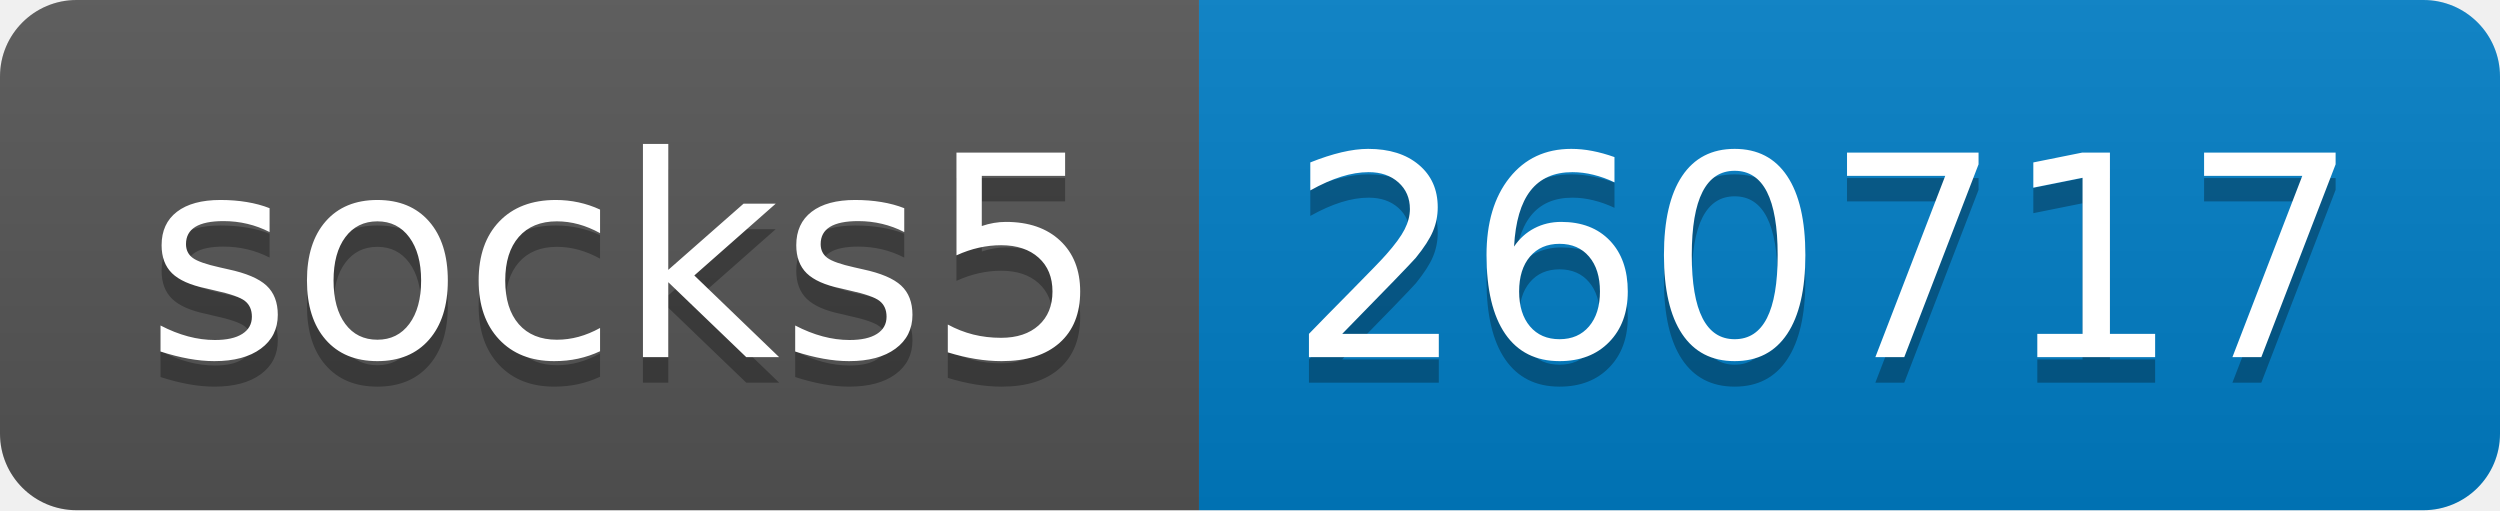
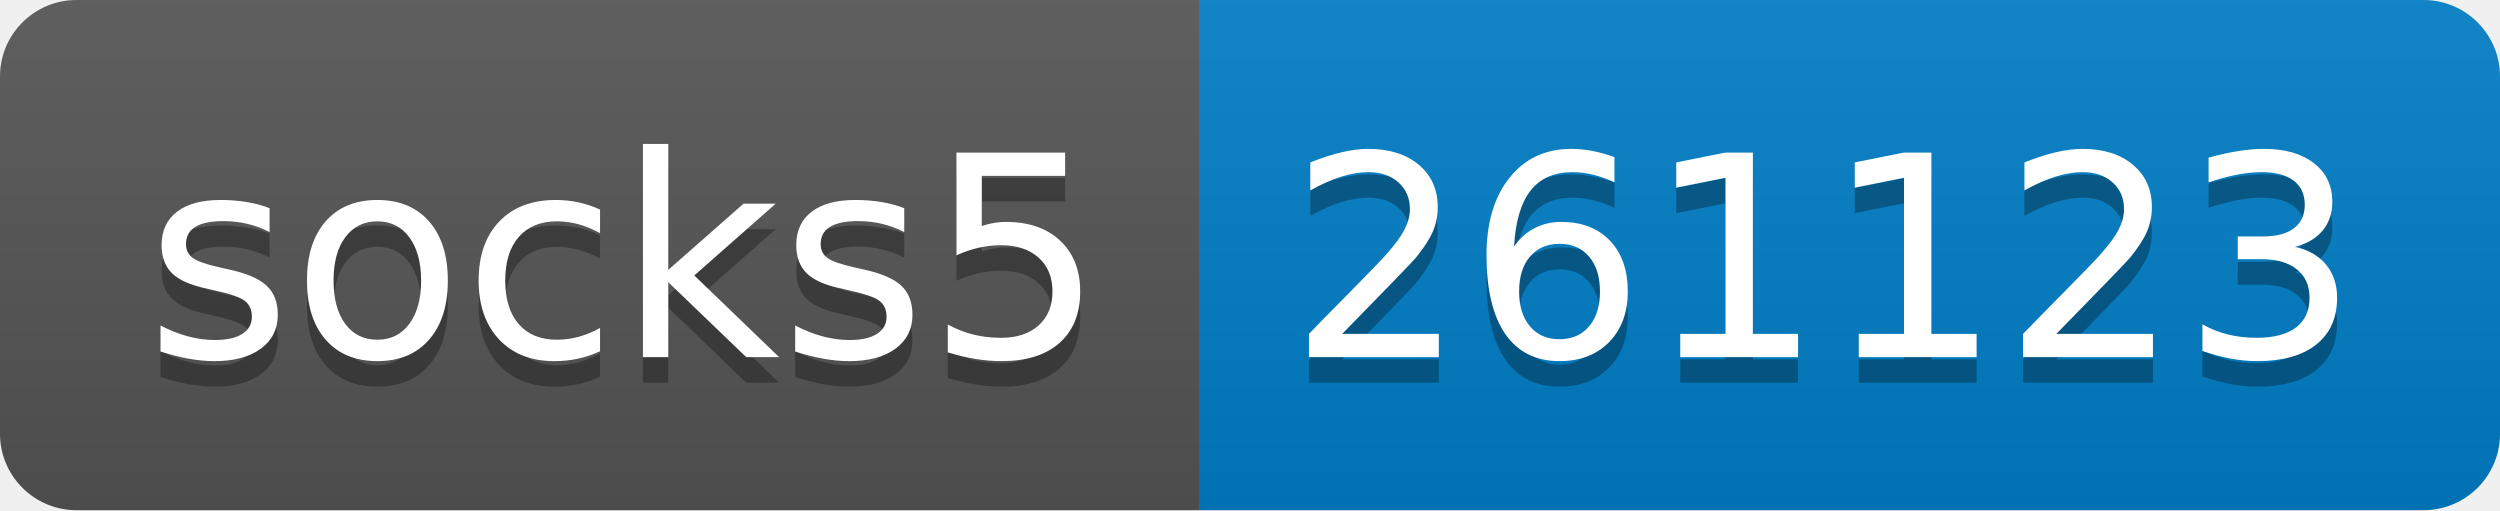
- <svg xmlns="http://www.w3.org/2000/svg" width="98" height="20" role="img" aria-label="socks5: 260717">
+ <svg xmlns="http://www.w3.org/2000/svg" width="98" height="20" role="img" aria-label="socks5: 261123">
  <linearGradient id="s" x2="0" y2="100%">
    <stop offset="0" stop-color="#bbb" stop-opacity=".1" />
    <stop offset="1" stop-opacity=".1" />
  </linearGradient>
  <clipPath id="r">
    <rect width="98" height="20" rx="3" fill="#fff" />
  </clipPath>
  <g clip-path="url(#r)">
    <rect width="47" height="20" fill="#555" />
    <rect x="47" width="51" height="20" fill="#007ec6" />
    <rect width="98" height="20" fill="url(#s)" />
  </g>
  <g fill="#fff" text-anchor="middle" font-family="Verdana,Geneva,DejaVu Sans,sans-serif" text-rendering="geometricPrecision" font-size="110">
    <text aria-hidden="true" x="245" y="150" fill="#010101" fill-opacity=".3" transform="scale(.1)" textLength="370">socks5</text>
    <text x="245" y="140" transform="scale(.1)" fill="#fff" textLength="370">socks5</text>
-     <text aria-hidden="true" x="715" y="150" fill="#010101" fill-opacity=".3" transform="scale(.1)" textLength="410">260717</text>
-     <text x="715" y="140" transform="scale(.1)" fill="#fff" textLength="410">260717</text>
+     <text aria-hidden="true" x="715" y="150" fill="#010101" fill-opacity=".3" transform="scale(.1)" textLength="410">261123</text>
+     <text x="715" y="140" transform="scale(.1)" fill="#fff" textLength="410">261123</text>
  </g>
</svg>
